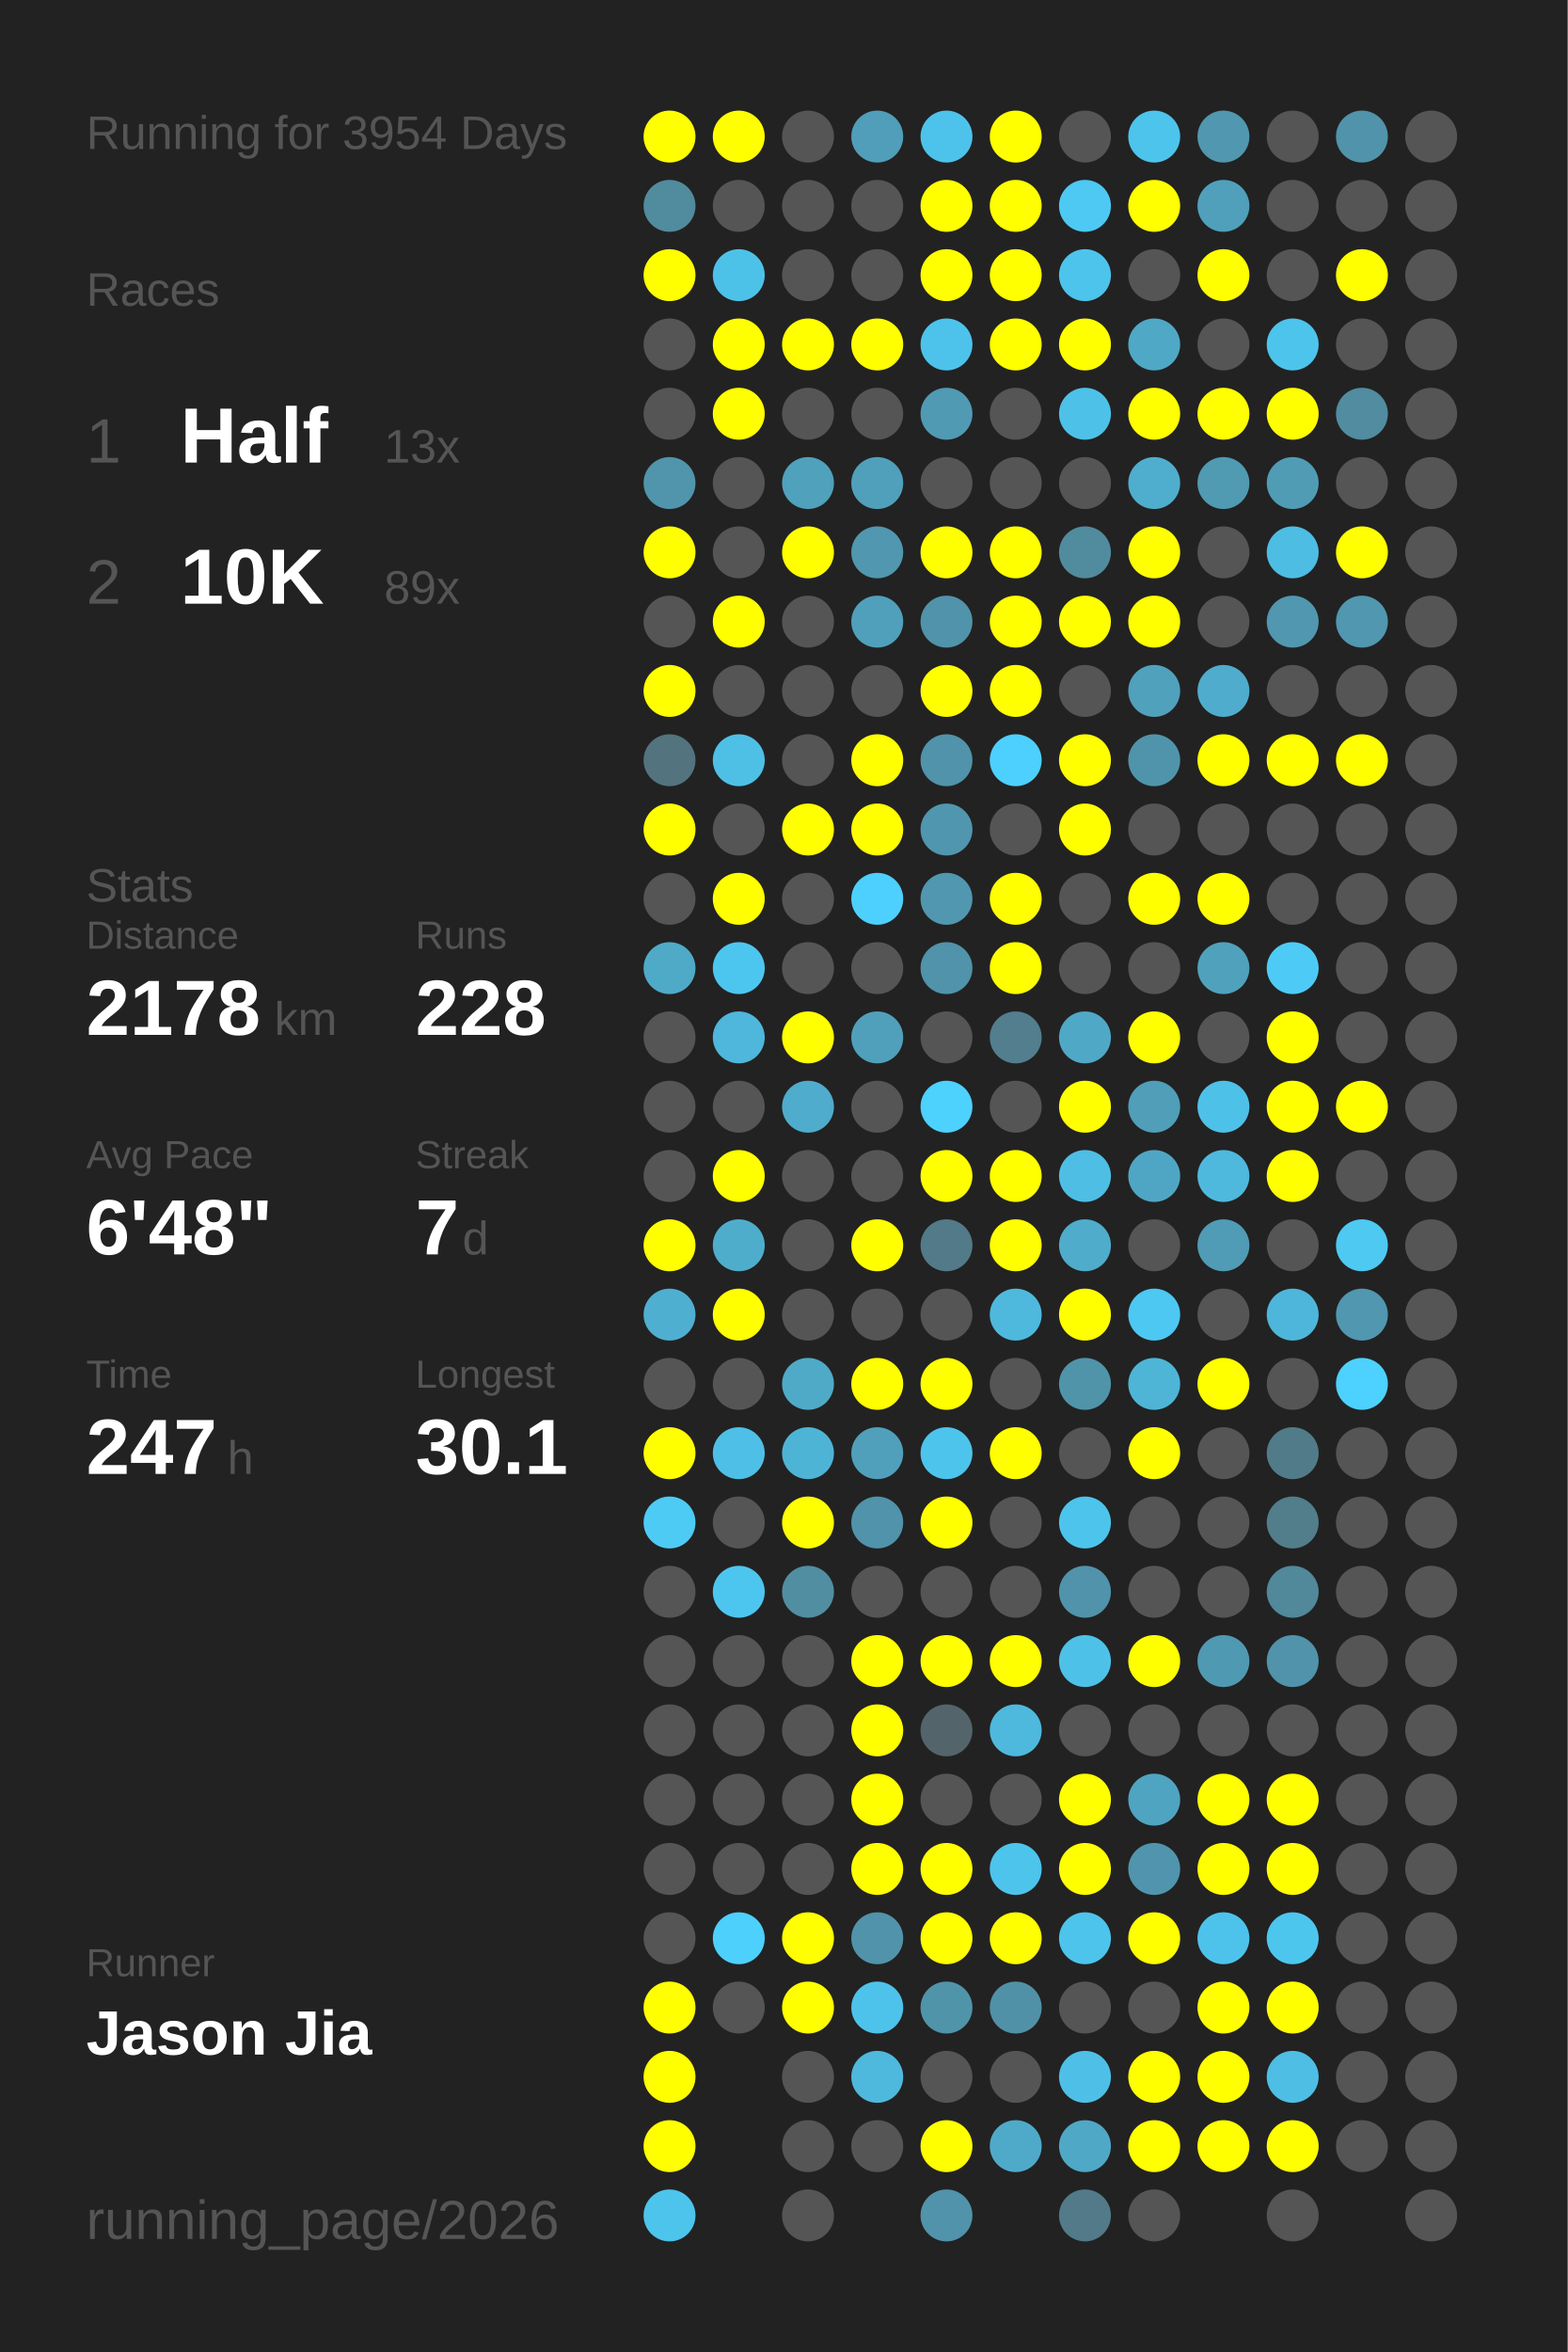
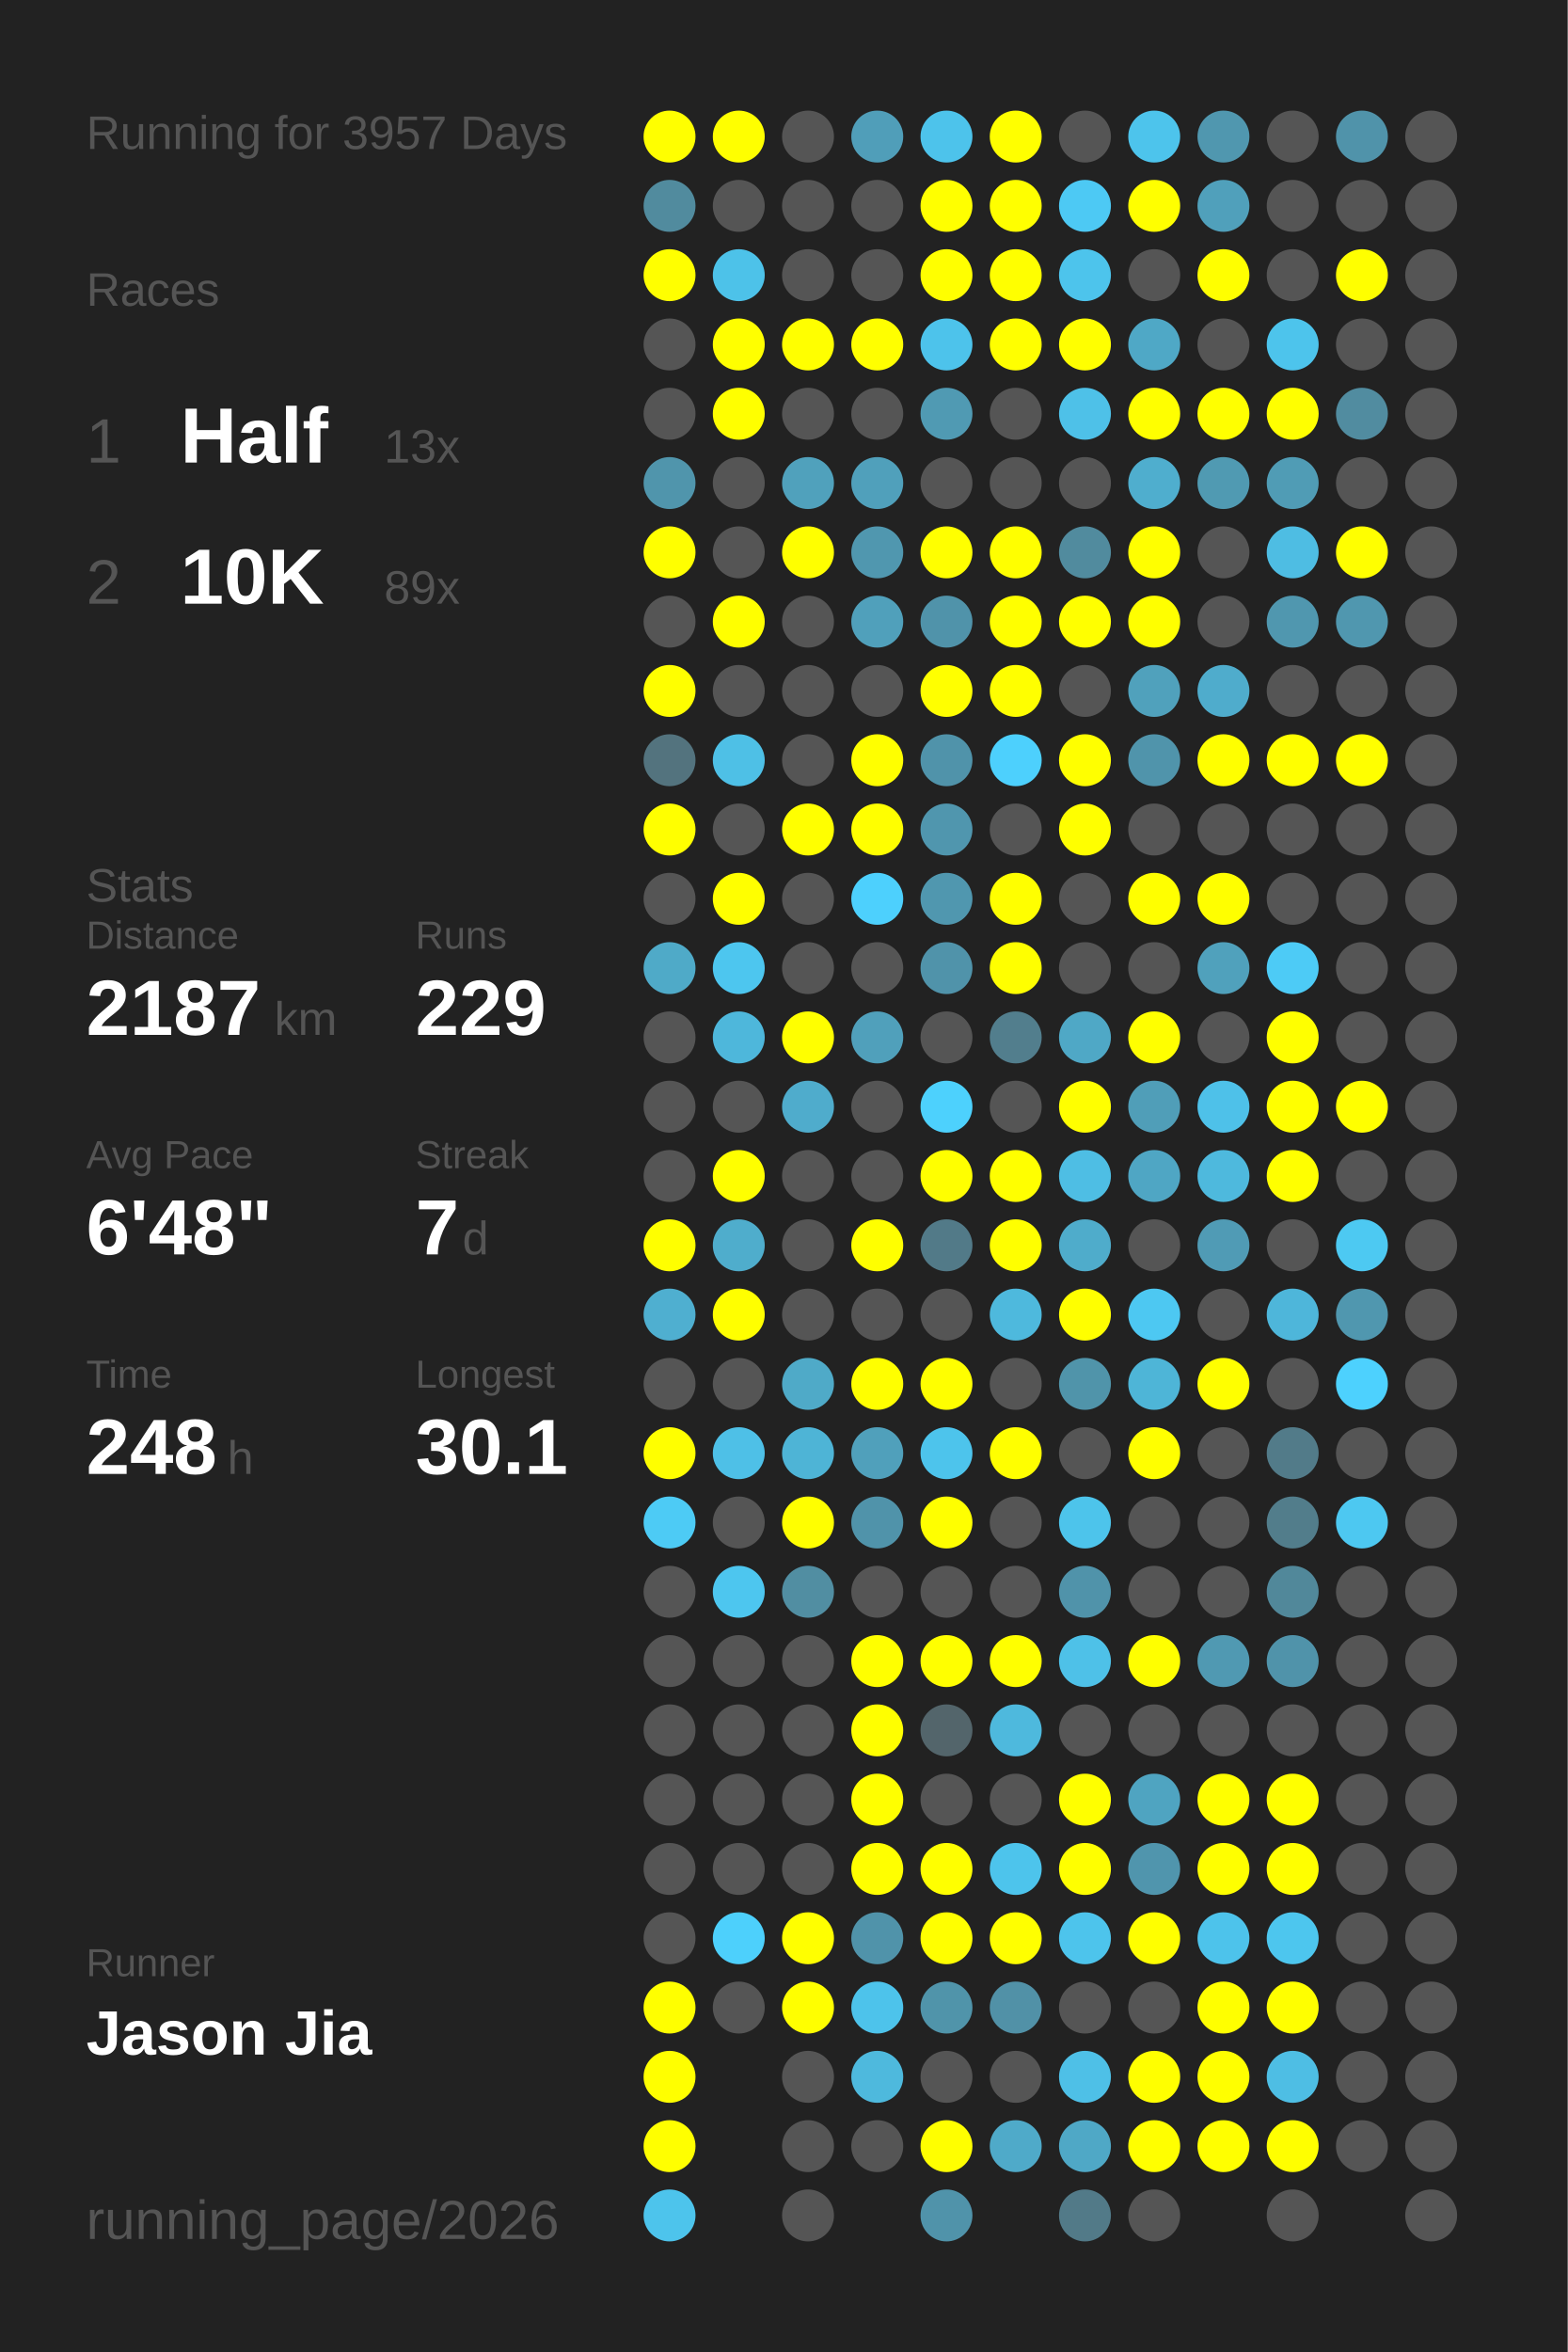
<svg xmlns="http://www.w3.org/2000/svg" baseProfile="full" height="300mm" version="1.1" viewBox="0,0,200,300" width="200mm">
  <defs />
  <rect fill="#222222" height="300" width="200" x="0" y="0" />
-   <text fill="#555555" style="font-size:6px; font-family:Arial;" x="11" y="19">Running for 3954 Days</text>
+   <text fill="#555555" style="font-size:6px; font-family:Arial;" x="11" y="19">Running for 3957 Days</text>
  <text fill="#555555" style="font-size:6px; font-family:Arial;" x="11" y="39">Races</text>
  <text fill="#555555" style="font-size:8px; font-family:Arial;" x="11" y="59">1</text>
  <text fill="#FFFFFF" style="font-size:10px; font-family:Arial; font-weight:bold;" x="23" y="59">Half</text>
  <text fill="#555555" style="font-size:6px; font-family:Arial;" x="49" y="59">13x</text>
  <text fill="#555555" style="font-size:8px; font-family:Arial;" x="11" y="77">2</text>
  <text fill="#FFFFFF" style="font-size:10px; font-family:Arial; font-weight:bold;" x="23" y="77">10K</text>
  <text fill="#555555" style="font-size:6px; font-family:Arial;" x="49" y="77">89x</text>
  <text fill="#555555" style="font-size:6px; font-family:Arial;" x="11" y="115">Stats</text>
  <text fill="#555555" style="font-size:5px; font-family:Arial;" x="11" y="121">Distance</text>
-   <text fill="#FFFFFF" style="font-size:10px; font-family:Arial; font-weight:bold;" x="11" y="132">2178</text>
+   <text fill="#FFFFFF" style="font-size:10px; font-family:Arial; font-weight:bold;" x="11" y="132">2187</text>
  <text fill="#555555" style="font-size:6px; font-family:Arial;" x="35" y="132">km</text>
  <text fill="#555555" style="font-size:5px; font-family:Arial;" x="53" y="121">Runs</text>
-   <text fill="#FFFFFF" style="font-size:10px; font-family:Arial; font-weight:bold;" x="53" y="132">228</text>
+   <text fill="#FFFFFF" style="font-size:10px; font-family:Arial; font-weight:bold;" x="53" y="132">229</text>
  <text fill="#555555" style="font-size:5px; font-family:Arial;" x="11" y="149">Avg Pace</text>
  <text fill="#FFFFFF" style="font-size:10px; font-family:Arial; font-weight:bold;" x="11" y="160">6'48"</text>
  <text fill="#555555" style="font-size:5px; font-family:Arial;" x="53" y="149">Streak</text>
  <text fill="#FFFFFF" style="font-size:10px; font-family:Arial; font-weight:bold;" x="53" y="160">7</text>
  <text fill="#555555" style="font-size:6px; font-family:Arial;" x="59" y="160">d</text>
  <text fill="#555555" style="font-size:5px; font-family:Arial;" x="11" y="177">Time</text>
-   <text fill="#FFFFFF" style="font-size:10px; font-family:Arial; font-weight:bold;" x="11" y="188">247</text>
+   <text fill="#FFFFFF" style="font-size:10px; font-family:Arial; font-weight:bold;" x="11" y="188">248</text>
  <text fill="#555555" style="font-size:6px; font-family:Arial;" x="29" y="188">h</text>
  <text fill="#555555" style="font-size:5px; font-family:Arial;" x="53" y="177">Longest</text>
  <text fill="#FFFFFF" style="font-size:10px; font-family:Arial; font-weight:bold;" x="53" y="188">30.1</text>
  <text fill="#555555" style="font-size:5px; font-family:Arial;" x="11" y="252.065">Runner</text>
  <text fill="#FFFFFF" style="font-size:8px; font-family:Arial; font-weight:bold;" x="11" y="262.065">Jason Jia</text>
  <text fill="#555555" style="font-size:7px; font-family:Arial;" x="11" y="285.581">running_page/2026</text>
  <circle cx="85.417" cy="17.419" fill="#FFFF00" r="3.312" />
  <circle cx="85.417" cy="26.258" fill="#518b9e" r="3.312" />
  <circle cx="85.417" cy="35.097" fill="#FFFF00" r="3.312" />
  <circle cx="85.417" cy="43.935" fill="#555555" r="3.312" />
  <circle cx="85.417" cy="52.774" fill="#555555" r="3.312" />
  <circle cx="85.417" cy="61.613" fill="#5095ac" r="3.312" />
  <circle cx="85.417" cy="70.452" fill="#FFFF00" r="3.312" />
  <circle cx="85.417" cy="79.29" fill="#555555" r="3.312" />
  <circle cx="85.417" cy="88.129" fill="#FFFF00" r="3.312" />
  <circle cx="85.417" cy="96.968" fill="#53737e" r="3.312" />
  <circle cx="85.417" cy="105.806" fill="#FFFF00" r="3.312" />
  <circle cx="85.417" cy="114.645" fill="#555555" r="3.312" />
  <circle cx="85.417" cy="123.484" fill="#4faac8" r="3.312" />
  <circle cx="85.417" cy="132.323" fill="#555555" r="3.312" />
  <circle cx="85.417" cy="141.161" fill="#555555" r="3.312" />
  <circle cx="85.417" cy="150" fill="#555555" r="3.312" />
  <circle cx="85.417" cy="158.839" fill="#FFFF00" r="3.312" />
  <circle cx="85.417" cy="167.677" fill="#4fafd0" r="3.312" />
  <circle cx="85.417" cy="176.516" fill="#555555" r="3.312" />
  <circle cx="85.417" cy="185.355" fill="#FFFF00" r="3.312" />
  <circle cx="85.417" cy="194.194" fill="#4dcbf5" r="3.312" />
  <circle cx="85.417" cy="203.032" fill="#555555" r="3.312" />
  <circle cx="85.417" cy="211.871" fill="#555555" r="3.312" />
  <circle cx="85.417" cy="220.71" fill="#555555" r="3.312" />
  <circle cx="85.417" cy="229.548" fill="#555555" r="3.312" />
  <circle cx="85.417" cy="238.387" fill="#555555" r="3.312" />
  <circle cx="85.417" cy="247.226" fill="#555555" r="3.312" />
  <circle cx="85.417" cy="256.065" fill="#FFFF00" r="3.312" />
  <circle cx="85.417" cy="264.903" fill="#FFFF00" r="3.312" />
  <circle cx="85.417" cy="273.742" fill="#FFFF00" r="3.312" />
  <circle cx="85.417" cy="282.581" fill="#4dc4ec" r="3.312" />
  <circle cx="94.25" cy="17.419" fill="#FFFF00" r="3.312" />
  <circle cx="94.25" cy="26.258" fill="#555555" r="3.312" />
  <circle cx="94.25" cy="35.097" fill="#4dc2e9" r="3.312" />
  <circle cx="94.25" cy="43.935" fill="#FFFF00" r="3.312" />
  <circle cx="94.25" cy="52.774" fill="#FFFF00" r="3.312" />
  <circle cx="94.25" cy="61.613" fill="#555555" r="3.312" />
  <circle cx="94.25" cy="70.452" fill="#555555" r="3.312" />
  <circle cx="94.25" cy="79.29" fill="#FFFF00" r="3.312" />
  <circle cx="94.25" cy="88.129" fill="#555555" r="3.312" />
  <circle cx="94.25" cy="96.968" fill="#4ec0e6" r="3.312" />
  <circle cx="94.25" cy="105.806" fill="#555555" r="3.312" />
  <circle cx="94.25" cy="114.645" fill="#FFFF00" r="3.312" />
  <circle cx="94.25" cy="123.484" fill="#4dc6ef" r="3.312" />
  <circle cx="94.25" cy="132.323" fill="#4eb7db" r="3.312" />
  <circle cx="94.25" cy="141.161" fill="#555555" r="3.312" />
  <circle cx="94.25" cy="150" fill="#FFFF00" r="3.312" />
  <circle cx="94.25" cy="158.839" fill="#4fadcc" r="3.312" />
  <circle cx="94.25" cy="167.677" fill="#FFFF00" r="3.312" />
  <circle cx="94.25" cy="176.516" fill="#555555" r="3.312" />
  <circle cx="94.25" cy="185.355" fill="#4ec0e7" r="3.312" />
  <circle cx="94.25" cy="194.194" fill="#555555" r="3.312" />
  <circle cx="94.25" cy="203.032" fill="#4dc6ef" r="3.312" />
  <circle cx="94.25" cy="211.871" fill="#555555" r="3.312" />
  <circle cx="94.25" cy="220.71" fill="#555555" r="3.312" />
  <circle cx="94.25" cy="229.548" fill="#555555" r="3.312" />
  <circle cx="94.25" cy="238.387" fill="#555555" r="3.312" />
  <circle cx="94.25" cy="247.226" fill="#4dd0fc" r="3.312" />
  <circle cx="94.25" cy="256.065" fill="#555555" r="3.312" />
  <circle cx="103.083" cy="17.419" fill="#555555" r="3.312" />
  <circle cx="103.083" cy="26.258" fill="#555555" r="3.312" />
  <circle cx="103.083" cy="35.097" fill="#555555" r="3.312" />
  <circle cx="103.083" cy="43.935" fill="#FFFF00" r="3.312" />
  <circle cx="103.083" cy="52.774" fill="#555555" r="3.312" />
  <circle cx="103.083" cy="61.613" fill="#50a1bc" r="3.312" />
  <circle cx="103.083" cy="70.452" fill="#FFFF00" r="3.312" />
  <circle cx="103.083" cy="79.29" fill="#555555" r="3.312" />
  <circle cx="103.083" cy="88.129" fill="#555555" r="3.312" />
  <circle cx="103.083" cy="96.968" fill="#555555" r="3.312" />
  <circle cx="103.083" cy="105.806" fill="#FFFF00" r="3.312" />
  <circle cx="103.083" cy="114.645" fill="#555555" r="3.312" />
  <circle cx="103.083" cy="123.484" fill="#555555" r="3.312" />
  <circle cx="103.083" cy="132.323" fill="#FFFF00" r="3.312" />
  <circle cx="103.083" cy="141.161" fill="#4faccc" r="3.312" />
  <circle cx="103.083" cy="150" fill="#555555" r="3.312" />
  <circle cx="103.083" cy="158.839" fill="#555555" r="3.312" />
  <circle cx="103.083" cy="167.677" fill="#555555" r="3.312" />
  <circle cx="103.083" cy="176.516" fill="#4faac8" r="3.312" />
  <circle cx="103.083" cy="185.355" fill="#4eb4d6" r="3.312" />
  <circle cx="103.083" cy="194.194" fill="#FFFF00" r="3.312" />
  <circle cx="103.083" cy="203.032" fill="#518ea2" r="3.312" />
  <circle cx="103.083" cy="211.871" fill="#555555" r="3.312" />
  <circle cx="103.083" cy="220.71" fill="#555555" r="3.312" />
  <circle cx="103.083" cy="229.548" fill="#555555" r="3.312" />
  <circle cx="103.083" cy="238.387" fill="#555555" r="3.312" />
  <circle cx="103.083" cy="247.226" fill="#FFFF00" r="3.312" />
  <circle cx="103.083" cy="256.065" fill="#FFFF00" r="3.312" />
  <circle cx="103.083" cy="264.903" fill="#555555" r="3.312" />
  <circle cx="103.083" cy="273.742" fill="#555555" r="3.312" />
  <circle cx="103.083" cy="282.581" fill="#555555" r="3.312" />
  <circle cx="111.917" cy="17.419" fill="#509eb9" r="3.312" />
  <circle cx="111.917" cy="26.258" fill="#555555" r="3.312" />
  <circle cx="111.917" cy="35.097" fill="#555555" r="3.312" />
  <circle cx="111.917" cy="43.935" fill="#FFFF00" r="3.312" />
  <circle cx="111.917" cy="52.774" fill="#555555" r="3.312" />
  <circle cx="111.917" cy="61.613" fill="#50a0bb" r="3.312" />
  <circle cx="111.917" cy="70.452" fill="#5097af" r="3.312" />
  <circle cx="111.917" cy="79.29" fill="#50a0bb" r="3.312" />
  <circle cx="111.917" cy="88.129" fill="#555555" r="3.312" />
  <circle cx="111.917" cy="96.968" fill="#FFFF00" r="3.312" />
  <circle cx="111.917" cy="105.806" fill="#FFFF00" r="3.312" />
  <circle cx="111.917" cy="114.645" fill="#4dd0fd" r="3.312" />
  <circle cx="111.917" cy="123.484" fill="#555555" r="3.312" />
  <circle cx="111.917" cy="132.323" fill="#50a0bb" r="3.312" />
  <circle cx="111.917" cy="141.161" fill="#555555" r="3.312" />
  <circle cx="111.917" cy="150" fill="#555555" r="3.312" />
  <circle cx="111.917" cy="158.839" fill="#FFFF00" r="3.312" />
  <circle cx="111.917" cy="167.677" fill="#555555" r="3.312" />
  <circle cx="111.917" cy="176.516" fill="#FFFF00" r="3.312" />
  <circle cx="111.917" cy="185.355" fill="#50a0bb" r="3.312" />
  <circle cx="111.917" cy="194.194" fill="#5093aa" r="3.312" />
  <circle cx="111.917" cy="203.032" fill="#555555" r="3.312" />
  <circle cx="111.917" cy="211.871" fill="#FFFF00" r="3.312" />
  <circle cx="111.917" cy="220.71" fill="#FFFF00" r="3.312" />
  <circle cx="111.917" cy="229.548" fill="#FFFF00" r="3.312" />
  <circle cx="111.917" cy="238.387" fill="#FFFF00" r="3.312" />
  <circle cx="111.917" cy="247.226" fill="#5093aa" r="3.312" />
  <circle cx="111.917" cy="256.065" fill="#4dc3eb" r="3.312" />
  <circle cx="111.917" cy="264.903" fill="#4eb9dd" r="3.312" />
  <circle cx="111.917" cy="273.742" fill="#555555" r="3.312" />
  <circle cx="120.75" cy="17.419" fill="#4dc3eb" r="3.312" />
  <circle cx="120.75" cy="26.258" fill="#FFFF00" r="3.312" />
  <circle cx="120.75" cy="35.097" fill="#FFFF00" r="3.312" />
  <circle cx="120.75" cy="43.935" fill="#4dc3eb" r="3.312" />
  <circle cx="120.75" cy="52.774" fill="#509ab3" r="3.312" />
  <circle cx="120.75" cy="61.613" fill="#555555" r="3.312" />
  <circle cx="120.75" cy="70.452" fill="#FFFF00" r="3.312" />
  <circle cx="120.75" cy="79.29" fill="#5093aa" r="3.312" />
  <circle cx="120.75" cy="88.129" fill="#FFFF00" r="3.312" />
  <circle cx="120.75" cy="96.968" fill="#5093aa" r="3.312" />
  <circle cx="120.75" cy="105.806" fill="#5096ae" r="3.312" />
  <circle cx="120.75" cy="114.645" fill="#5097af" r="3.312" />
  <circle cx="120.75" cy="123.484" fill="#5093aa" r="3.312" />
  <circle cx="120.75" cy="132.323" fill="#555555" r="3.312" />
  <circle cx="120.75" cy="141.161" fill="#4dd1fd" r="3.312" />
  <circle cx="120.75" cy="150" fill="#FFFF00" r="3.312" />
  <circle cx="120.75" cy="158.839" fill="#527a88" r="3.312" />
  <circle cx="120.75" cy="167.677" fill="#555555" r="3.312" />
  <circle cx="120.75" cy="176.516" fill="#FFFF00" r="3.312" />
  <circle cx="120.75" cy="185.355" fill="#4dc4ec" r="3.312" />
  <circle cx="120.75" cy="194.194" fill="#FFFF00" r="3.312" />
  <circle cx="120.75" cy="203.032" fill="#555555" r="3.312" />
  <circle cx="120.75" cy="211.871" fill="#FFFF00" r="3.312" />
  <circle cx="120.75" cy="220.71" fill="#53656b" r="3.312" />
  <circle cx="120.75" cy="229.548" fill="#555555" r="3.312" />
  <circle cx="120.75" cy="238.387" fill="#FFFF00" r="3.312" />
  <circle cx="120.75" cy="247.226" fill="#FFFF00" r="3.312" />
  <circle cx="120.75" cy="256.065" fill="#5094aa" r="3.312" />
  <circle cx="120.75" cy="264.903" fill="#555555" r="3.312" />
  <circle cx="120.75" cy="273.742" fill="#FFFF00" r="3.312" />
  <circle cx="120.75" cy="282.581" fill="#5093aa" r="3.312" />
  <circle cx="129.583" cy="17.419" fill="#FFFF00" r="3.312" />
  <circle cx="129.583" cy="26.258" fill="#FFFF00" r="3.312" />
  <circle cx="129.583" cy="35.097" fill="#FFFF00" r="3.312" />
  <circle cx="129.583" cy="43.935" fill="#FFFF00" r="3.312" />
  <circle cx="129.583" cy="52.774" fill="#555555" r="3.312" />
  <circle cx="129.583" cy="61.613" fill="#555555" r="3.312" />
  <circle cx="129.583" cy="70.452" fill="#FFFF00" r="3.312" />
  <circle cx="129.583" cy="79.29" fill="#FFFF00" r="3.312" />
  <circle cx="129.583" cy="88.129" fill="#FFFF00" r="3.312" />
  <circle cx="129.583" cy="96.968" fill="#4dd0fd" r="3.312" />
  <circle cx="129.583" cy="105.806" fill="#555555" r="3.312" />
  <circle cx="129.583" cy="114.645" fill="#FFFF00" r="3.312" />
  <circle cx="129.583" cy="123.484" fill="#FFFF00" r="3.312" />
  <circle cx="129.583" cy="132.323" fill="#527e8d" r="3.312" />
  <circle cx="129.583" cy="141.161" fill="#555555" r="3.312" />
  <circle cx="129.583" cy="150" fill="#FFFF00" r="3.312" />
  <circle cx="129.583" cy="158.839" fill="#FFFF00" r="3.312" />
  <circle cx="129.583" cy="167.677" fill="#4eb9dd" r="3.312" />
  <circle cx="129.583" cy="176.516" fill="#555555" r="3.312" />
  <circle cx="129.583" cy="185.355" fill="#FFFF00" r="3.312" />
  <circle cx="129.583" cy="194.194" fill="#555555" r="3.312" />
  <circle cx="129.583" cy="203.032" fill="#555555" r="3.312" />
  <circle cx="129.583" cy="211.871" fill="#FFFF00" r="3.312" />
  <circle cx="129.583" cy="220.71" fill="#4eb9dd" r="3.312" />
  <circle cx="129.583" cy="229.548" fill="#555555" r="3.312" />
  <circle cx="129.583" cy="238.387" fill="#4dc4ec" r="3.312" />
  <circle cx="129.583" cy="247.226" fill="#FFFF00" r="3.312" />
  <circle cx="129.583" cy="256.065" fill="#5191a7" r="3.312" />
  <circle cx="129.583" cy="264.903" fill="#555555" r="3.312" />
  <circle cx="129.583" cy="273.742" fill="#4faac9" r="3.312" />
  <circle cx="138.417" cy="17.419" fill="#555555" r="3.312" />
  <circle cx="138.417" cy="26.258" fill="#4dc9f4" r="3.312" />
  <circle cx="138.417" cy="35.097" fill="#4dc4ec" r="3.312" />
  <circle cx="138.417" cy="43.935" fill="#FFFF00" r="3.312" />
  <circle cx="138.417" cy="52.774" fill="#4ec1e8" r="3.312" />
  <circle cx="138.417" cy="61.613" fill="#555555" r="3.312" />
  <circle cx="138.417" cy="70.452" fill="#518b9e" r="3.312" />
  <circle cx="138.417" cy="79.29" fill="#FFFF00" r="3.312" />
  <circle cx="138.417" cy="88.129" fill="#555555" r="3.312" />
  <circle cx="138.417" cy="96.968" fill="#FFFF00" r="3.312" />
  <circle cx="138.417" cy="105.806" fill="#FFFF00" r="3.312" />
  <circle cx="138.417" cy="114.645" fill="#555555" r="3.312" />
  <circle cx="138.417" cy="123.484" fill="#555555" r="3.312" />
  <circle cx="138.417" cy="132.323" fill="#4fa8c6" r="3.312" />
  <circle cx="138.417" cy="141.161" fill="#FFFF00" r="3.312" />
  <circle cx="138.417" cy="150" fill="#4ebee4" r="3.312" />
  <circle cx="138.417" cy="158.839" fill="#4faccb" r="3.312" />
  <circle cx="138.417" cy="167.677" fill="#FFFF00" r="3.312" />
  <circle cx="138.417" cy="176.516" fill="#5094aa" r="3.312" />
  <circle cx="138.417" cy="185.355" fill="#555555" r="3.312" />
  <circle cx="138.417" cy="194.194" fill="#4dc4eb" r="3.312" />
  <circle cx="138.417" cy="203.032" fill="#5093aa" r="3.312" />
  <circle cx="138.417" cy="211.871" fill="#4ec1e8" r="3.312" />
  <circle cx="138.417" cy="220.71" fill="#555555" r="3.312" />
  <circle cx="138.417" cy="229.548" fill="#FFFF00" r="3.312" />
  <circle cx="138.417" cy="238.387" fill="#FFFF00" r="3.312" />
  <circle cx="138.417" cy="247.226" fill="#4dc4ec" r="3.312" />
  <circle cx="138.417" cy="256.065" fill="#555555" r="3.312" />
  <circle cx="138.417" cy="264.903" fill="#4ec0e7" r="3.312" />
  <circle cx="138.417" cy="273.742" fill="#4fa8c6" r="3.312" />
  <circle cx="138.417" cy="282.581" fill="#527a88" r="3.312" />
  <circle cx="147.25" cy="17.419" fill="#4dc4ec" r="3.312" />
  <circle cx="147.25" cy="26.258" fill="#FFFF00" r="3.312" />
  <circle cx="147.25" cy="35.097" fill="#555555" r="3.312" />
  <circle cx="147.25" cy="43.935" fill="#4fa8c6" r="3.312" />
  <circle cx="147.25" cy="52.774" fill="#FFFF00" r="3.312" />
  <circle cx="147.25" cy="61.613" fill="#4faece" r="3.312" />
  <circle cx="147.25" cy="70.452" fill="#FFFF00" r="3.312" />
  <circle cx="147.25" cy="79.29" fill="#FFFF00" r="3.312" />
  <circle cx="147.25" cy="88.129" fill="#50a1bc" r="3.312" />
  <circle cx="147.25" cy="96.968" fill="#5094ab" r="3.312" />
  <circle cx="147.25" cy="105.806" fill="#555555" r="3.312" />
  <circle cx="147.25" cy="114.645" fill="#FFFF00" r="3.312" />
  <circle cx="147.25" cy="123.484" fill="#555555" r="3.312" />
  <circle cx="147.25" cy="132.323" fill="#FFFF00" r="3.312" />
  <circle cx="147.25" cy="141.161" fill="#509eb8" r="3.312" />
  <circle cx="147.25" cy="150" fill="#4fa6c4" r="3.312" />
  <circle cx="147.25" cy="158.839" fill="#555555" r="3.312" />
  <circle cx="147.25" cy="167.677" fill="#4dc8f2" r="3.312" />
  <circle cx="147.25" cy="176.516" fill="#4eb5d7" r="3.312" />
  <circle cx="147.25" cy="185.355" fill="#FFFF00" r="3.312" />
  <circle cx="147.25" cy="194.194" fill="#555555" r="3.312" />
  <circle cx="147.25" cy="203.032" fill="#555555" r="3.312" />
  <circle cx="147.25" cy="211.871" fill="#FFFF00" r="3.312" />
  <circle cx="147.25" cy="220.71" fill="#555555" r="3.312" />
  <circle cx="147.25" cy="229.548" fill="#4fa4c1" r="3.312" />
  <circle cx="147.25" cy="238.387" fill="#5095ad" r="3.312" />
  <circle cx="147.25" cy="247.226" fill="#FFFF00" r="3.312" />
  <circle cx="147.25" cy="256.065" fill="#555555" r="3.312" />
  <circle cx="147.25" cy="264.903" fill="#FFFF00" r="3.312" />
  <circle cx="147.25" cy="273.742" fill="#FFFF00" r="3.312" />
  <circle cx="147.25" cy="282.581" fill="#555555" r="3.312" />
  <circle cx="156.083" cy="17.419" fill="#5097af" r="3.312" />
  <circle cx="156.083" cy="26.258" fill="#50a0bb" r="3.312" />
  <circle cx="156.083" cy="35.097" fill="#FFFF00" r="3.312" />
  <circle cx="156.083" cy="43.935" fill="#555555" r="3.312" />
  <circle cx="156.083" cy="52.774" fill="#FFFF00" r="3.312" />
  <circle cx="156.083" cy="61.613" fill="#509ab2" r="3.312" />
  <circle cx="156.083" cy="70.452" fill="#555555" r="3.312" />
  <circle cx="156.083" cy="79.29" fill="#555555" r="3.312" />
  <circle cx="156.083" cy="88.129" fill="#4faccc" r="3.312" />
  <circle cx="156.083" cy="96.968" fill="#FFFF00" r="3.312" />
  <circle cx="156.083" cy="105.806" fill="#555555" r="3.312" />
  <circle cx="156.083" cy="114.645" fill="#FFFF00" r="3.312" />
  <circle cx="156.083" cy="123.484" fill="#50a1bc" r="3.312" />
  <circle cx="156.083" cy="132.323" fill="#555555" r="3.312" />
  <circle cx="156.083" cy="141.161" fill="#4ec1e9" r="3.312" />
  <circle cx="156.083" cy="150" fill="#4eb9dd" r="3.312" />
  <circle cx="156.083" cy="158.839" fill="#509bb5" r="3.312" />
  <circle cx="156.083" cy="167.677" fill="#555555" r="3.312" />
  <circle cx="156.083" cy="176.516" fill="#FFFF00" r="3.312" />
  <circle cx="156.083" cy="185.355" fill="#555555" r="3.312" />
  <circle cx="156.083" cy="194.194" fill="#555555" r="3.312" />
  <circle cx="156.083" cy="203.032" fill="#555555" r="3.312" />
  <circle cx="156.083" cy="211.871" fill="#5099b2" r="3.312" />
  <circle cx="156.083" cy="220.71" fill="#555555" r="3.312" />
  <circle cx="156.083" cy="229.548" fill="#FFFF00" r="3.312" />
  <circle cx="156.083" cy="238.387" fill="#FFFF00" r="3.312" />
  <circle cx="156.083" cy="247.226" fill="#4dc3eb" r="3.312" />
  <circle cx="156.083" cy="256.065" fill="#FFFF00" r="3.312" />
  <circle cx="156.083" cy="264.903" fill="#FFFF00" r="3.312" />
  <circle cx="156.083" cy="273.742" fill="#FFFF00" r="3.312" />
  <circle cx="164.917" cy="17.419" fill="#555555" r="3.312" />
  <circle cx="164.917" cy="26.258" fill="#555555" r="3.312" />
  <circle cx="164.917" cy="35.097" fill="#555555" r="3.312" />
  <circle cx="164.917" cy="43.935" fill="#4dc4ec" r="3.312" />
  <circle cx="164.917" cy="52.774" fill="#FFFF00" r="3.312" />
  <circle cx="164.917" cy="61.613" fill="#509cb5" r="3.312" />
  <circle cx="164.917" cy="70.452" fill="#4ebde3" r="3.312" />
  <circle cx="164.917" cy="79.29" fill="#5097af" r="3.312" />
  <circle cx="164.917" cy="88.129" fill="#555555" r="3.312" />
  <circle cx="164.917" cy="96.968" fill="#FFFF00" r="3.312" />
  <circle cx="164.917" cy="105.806" fill="#555555" r="3.312" />
  <circle cx="164.917" cy="114.645" fill="#555555" r="3.312" />
  <circle cx="164.917" cy="123.484" fill="#4dcbf6" r="3.312" />
  <circle cx="164.917" cy="132.323" fill="#FFFF00" r="3.312" />
  <circle cx="164.917" cy="141.161" fill="#FFFF00" r="3.312" />
  <circle cx="164.917" cy="150" fill="#FFFF00" r="3.312" />
  <circle cx="164.917" cy="158.839" fill="#555555" r="3.312" />
  <circle cx="164.917" cy="167.677" fill="#4eb6da" r="3.312" />
  <circle cx="164.917" cy="176.516" fill="#555555" r="3.312" />
  <circle cx="164.917" cy="185.355" fill="#527b89" r="3.312" />
  <circle cx="164.917" cy="194.194" fill="#527d8b" r="3.312" />
  <circle cx="164.917" cy="203.032" fill="#51889a" r="3.312" />
  <circle cx="164.917" cy="211.871" fill="#5093aa" r="3.312" />
  <circle cx="164.917" cy="220.71" fill="#555555" r="3.312" />
  <circle cx="164.917" cy="229.548" fill="#FFFF00" r="3.312" />
  <circle cx="164.917" cy="238.387" fill="#FFFF00" r="3.312" />
  <circle cx="164.917" cy="247.226" fill="#4dc6ee" r="3.312" />
  <circle cx="164.917" cy="256.065" fill="#FFFF00" r="3.312" />
  <circle cx="164.917" cy="264.903" fill="#4ebee4" r="3.312" />
  <circle cx="164.917" cy="273.742" fill="#FFFF00" r="3.312" />
  <circle cx="164.917" cy="282.581" fill="#555555" r="3.312" />
  <circle cx="173.75" cy="17.419" fill="#5093aa" r="3.312" />
  <circle cx="173.75" cy="26.258" fill="#555555" r="3.312" />
  <circle cx="173.75" cy="35.097" fill="#FFFF00" r="3.312" />
  <circle cx="173.75" cy="43.935" fill="#555555" r="3.312" />
  <circle cx="173.75" cy="52.774" fill="#518ca0" r="3.312" />
  <circle cx="173.75" cy="61.613" fill="#555555" r="3.312" />
  <circle cx="173.75" cy="70.452" fill="#FFFF00" r="3.312" />
  <circle cx="173.75" cy="79.29" fill="#5097af" r="3.312" />
  <circle cx="173.75" cy="88.129" fill="#555555" r="3.312" />
  <circle cx="173.75" cy="96.968" fill="#FFFF00" r="3.312" />
  <circle cx="173.75" cy="105.806" fill="#555555" r="3.312" />
  <circle cx="173.75" cy="114.645" fill="#555555" r="3.312" />
  <circle cx="173.75" cy="123.484" fill="#555555" r="3.312" />
  <circle cx="173.75" cy="132.323" fill="#555555" r="3.312" />
  <circle cx="173.75" cy="141.161" fill="#FFFF00" r="3.312" />
  <circle cx="173.75" cy="150" fill="#555555" r="3.312" />
  <circle cx="173.75" cy="158.839" fill="#4dc9f2" r="3.312" />
  <circle cx="173.75" cy="167.677" fill="#5097af" r="3.312" />
  <circle cx="173.75" cy="176.516" fill="#4dd1fe" r="3.312" />
  <circle cx="173.75" cy="185.355" fill="#555555" r="3.312" />
-   <circle cx="173.75" cy="194.194" fill="#555555" r="3.312" />
+   <circle cx="173.75" cy="194.194" fill="#4dc8f1" r="3.312" />
  <circle cx="173.75" cy="203.032" fill="#555555" r="3.312" />
  <circle cx="173.75" cy="211.871" fill="#555555" r="3.312" />
  <circle cx="173.75" cy="220.71" fill="#555555" r="3.312" />
  <circle cx="173.75" cy="229.548" fill="#555555" r="3.312" />
  <circle cx="173.75" cy="238.387" fill="#555555" r="3.312" />
  <circle cx="173.75" cy="247.226" fill="#555555" r="3.312" />
  <circle cx="173.75" cy="256.065" fill="#555555" r="3.312" />
  <circle cx="173.75" cy="264.903" fill="#555555" r="3.312" />
  <circle cx="173.75" cy="273.742" fill="#555555" r="3.312" />
  <circle cx="182.583" cy="17.419" fill="#555555" r="3.312" />
  <circle cx="182.583" cy="26.258" fill="#555555" r="3.312" />
  <circle cx="182.583" cy="35.097" fill="#555555" r="3.312" />
  <circle cx="182.583" cy="43.935" fill="#555555" r="3.312" />
  <circle cx="182.583" cy="52.774" fill="#555555" r="3.312" />
  <circle cx="182.583" cy="61.613" fill="#555555" r="3.312" />
  <circle cx="182.583" cy="70.452" fill="#555555" r="3.312" />
  <circle cx="182.583" cy="79.29" fill="#555555" r="3.312" />
  <circle cx="182.583" cy="88.129" fill="#555555" r="3.312" />
  <circle cx="182.583" cy="96.968" fill="#555555" r="3.312" />
  <circle cx="182.583" cy="105.806" fill="#555555" r="3.312" />
  <circle cx="182.583" cy="114.645" fill="#555555" r="3.312" />
  <circle cx="182.583" cy="123.484" fill="#555555" r="3.312" />
  <circle cx="182.583" cy="132.323" fill="#555555" r="3.312" />
  <circle cx="182.583" cy="141.161" fill="#555555" r="3.312" />
  <circle cx="182.583" cy="150" fill="#555555" r="3.312" />
  <circle cx="182.583" cy="158.839" fill="#555555" r="3.312" />
  <circle cx="182.583" cy="167.677" fill="#555555" r="3.312" />
  <circle cx="182.583" cy="176.516" fill="#555555" r="3.312" />
  <circle cx="182.583" cy="185.355" fill="#555555" r="3.312" />
  <circle cx="182.583" cy="194.194" fill="#555555" r="3.312" />
  <circle cx="182.583" cy="203.032" fill="#555555" r="3.312" />
  <circle cx="182.583" cy="211.871" fill="#555555" r="3.312" />
  <circle cx="182.583" cy="220.71" fill="#555555" r="3.312" />
  <circle cx="182.583" cy="229.548" fill="#555555" r="3.312" />
  <circle cx="182.583" cy="238.387" fill="#555555" r="3.312" />
  <circle cx="182.583" cy="247.226" fill="#555555" r="3.312" />
  <circle cx="182.583" cy="256.065" fill="#555555" r="3.312" />
  <circle cx="182.583" cy="264.903" fill="#555555" r="3.312" />
  <circle cx="182.583" cy="273.742" fill="#555555" r="3.312" />
  <circle cx="182.583" cy="282.581" fill="#555555" r="3.312" />
</svg>
